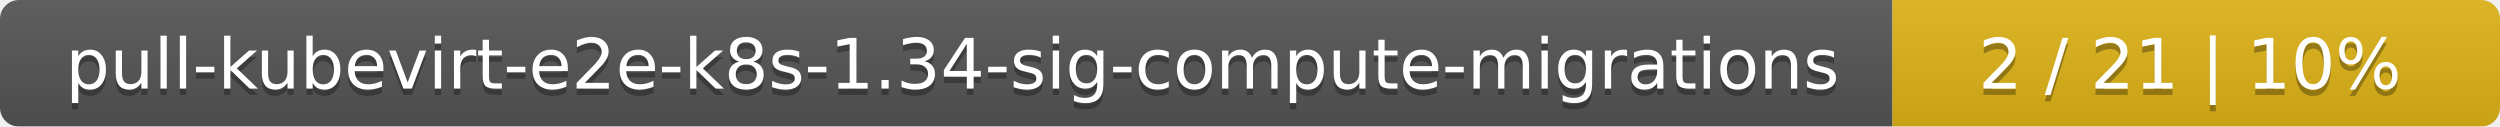
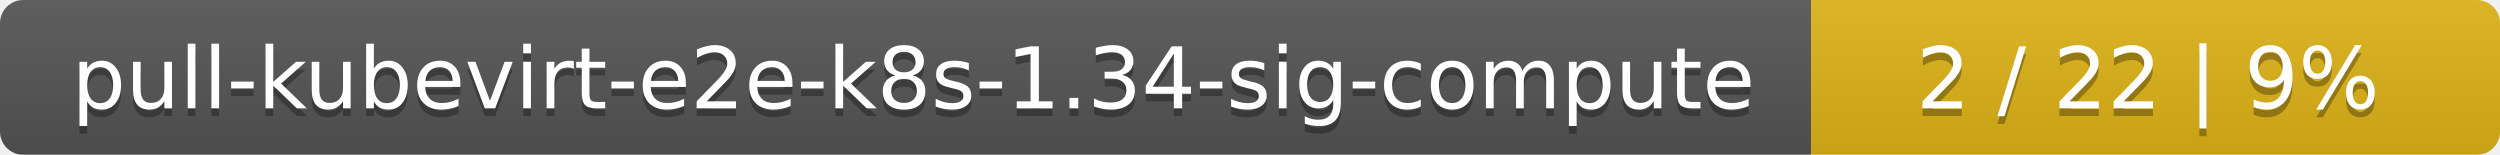
- <svg xmlns="http://www.w3.org/2000/svg" width="395" height="20">
+ <svg xmlns="http://www.w3.org/2000/svg" width="323" height="20">
  <linearGradient id="smooth" x2="0" y2="100%">
    <stop offset="0" stop-color="#bbb" stop-opacity=".1" />
    <stop offset="1" stop-opacity=".1" />
  </linearGradient>
  <mask id="round">
-     <rect width="395" height="20" rx="3" fill="#fff" />
+     <rect width="323" height="20" rx="3" fill="#fff" />
  </mask>
  <g mask="url(#round)">
-     <rect width="299" height="20" fill="#555" />
-     <rect x="299" width="96" height="20" fill="#dfb317" />
-     <rect width="395" height="20" fill="url(#smooth)" />
+     <rect width="234" height="20" fill="#555" />
+     <rect x="234" width="89" height="20" fill="#dfb317" />
+     <rect width="323" height="20" fill="url(#smooth)" />
  </g>
  <g fill="#fff" text-anchor="middle" font-family="DejaVu Sans,Verdana,Geneva,sans-serif" font-size="11">
-     <text x="150.5" y="15" fill="#010101" fill-opacity=".3">pull-kubevirt-e2e-k8s-1.34-sig-compute-migrations</text>
-     <text x="150.5" y="14">pull-kubevirt-e2e-k8s-1.34-sig-compute-migrations</text>
-     <text x="346" y="15" fill="#010101" fill-opacity=".3">2 / 21    |    10%</text>
-     <text x="346" y="14">2 / 21    |    10%</text>
+     <text x="118" y="15" fill="#010101" fill-opacity=".3">pull-kubevirt-e2e-k8s-1.34-sig-compute</text>
+     <text x="118" y="14">pull-kubevirt-e2e-k8s-1.34-sig-compute</text>
+     <text x="277.5" y="15" fill="#010101" fill-opacity=".3">2 / 22    |    9%</text>
+     <text x="277.5" y="14">2 / 22    |    9%</text>
  </g>
</svg>
